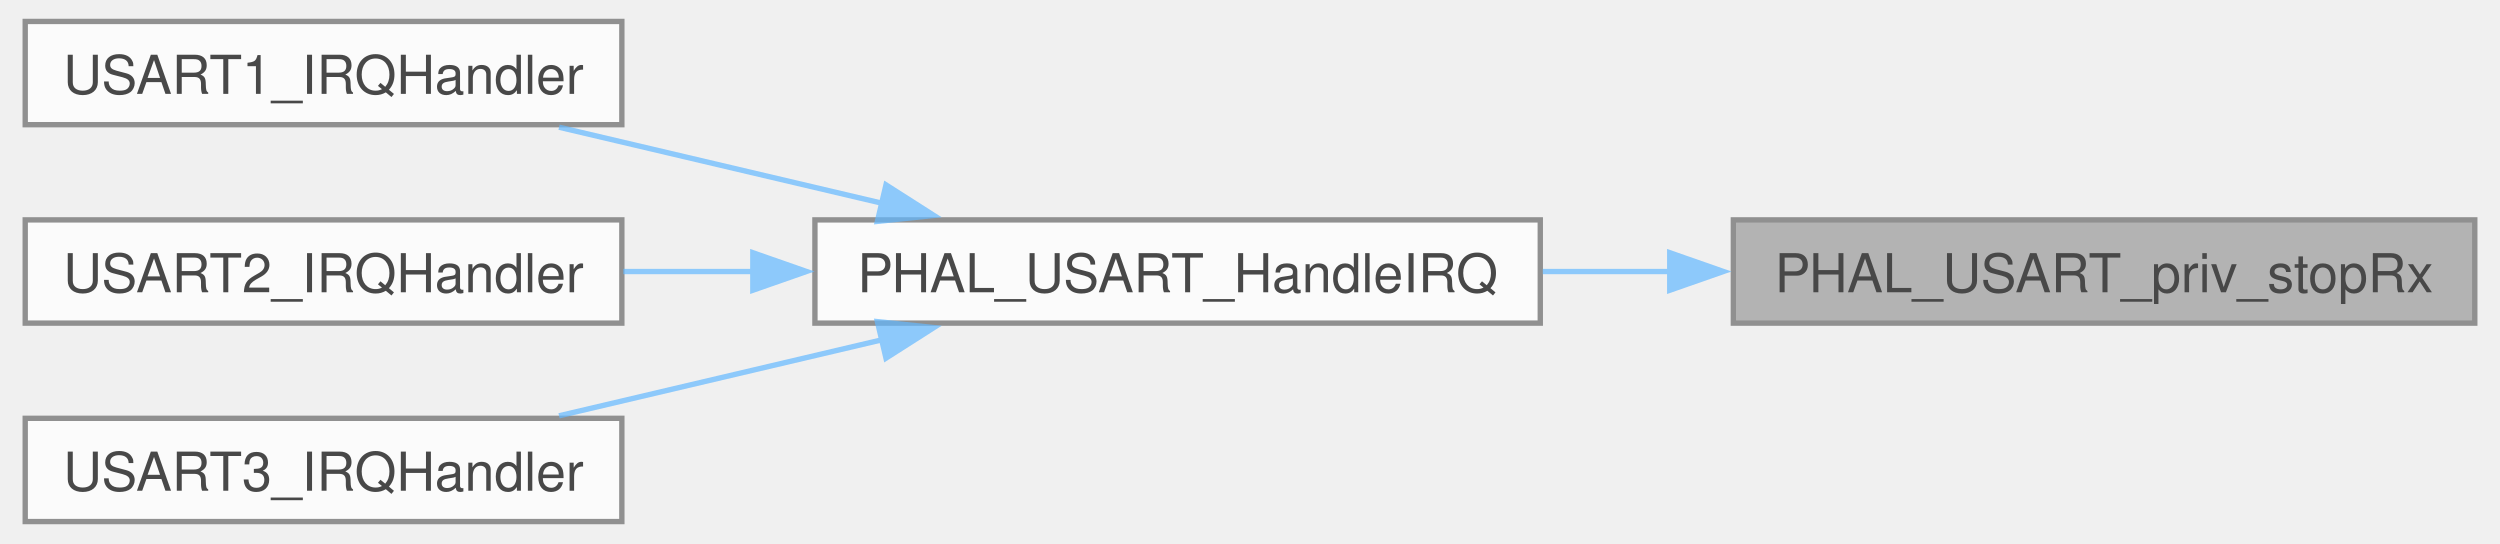
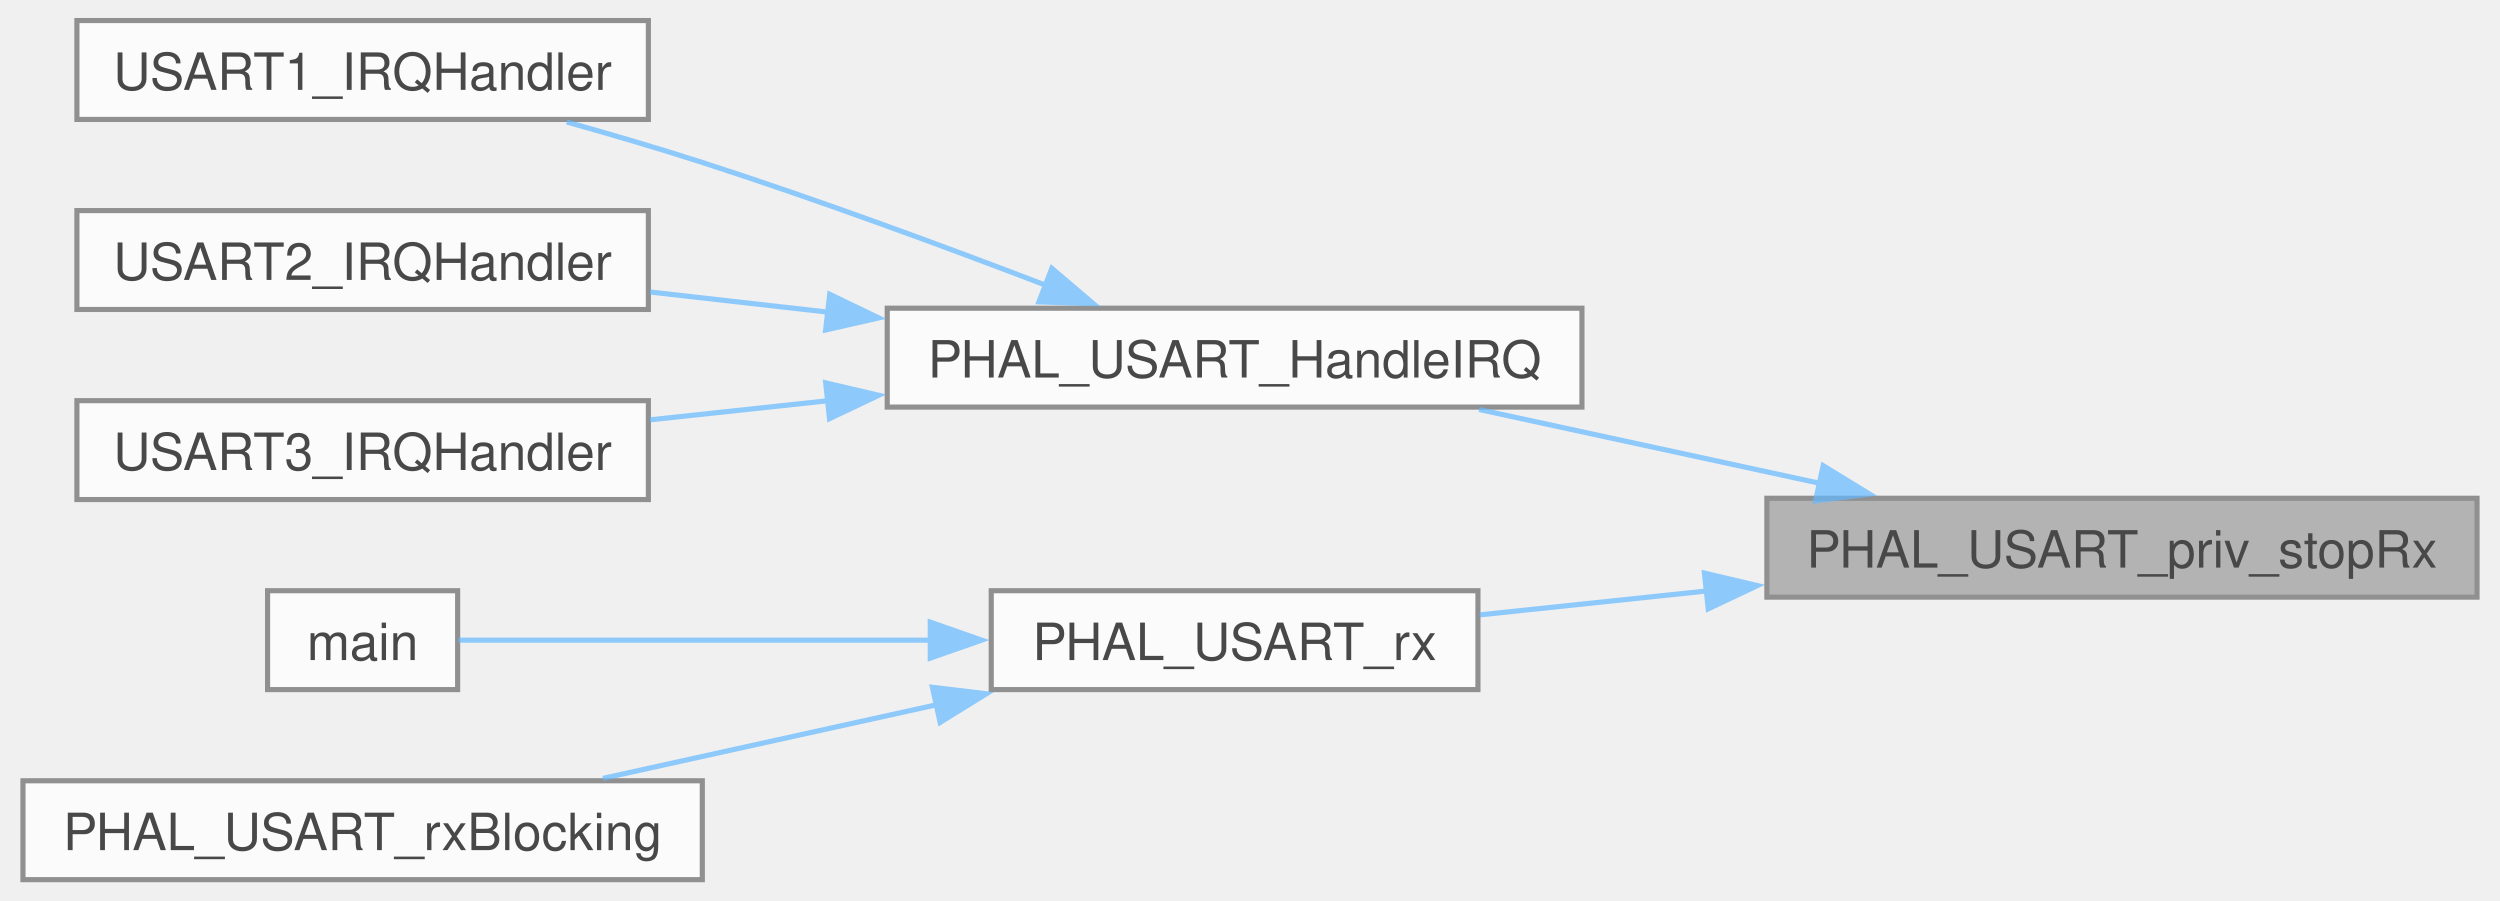
- <svg xmlns="http://www.w3.org/2000/svg" xmlns:xlink="http://www.w3.org/1999/xlink" width="465pt" height="101pt" viewBox="0.00 0.00 464.75 101.25">
+ <svg xmlns="http://www.w3.org/2000/svg" xmlns:xlink="http://www.w3.org/1999/xlink" width="486pt" height="175pt" viewBox="0.00 0.00 485.75 175.25">
  <svg id="main" version="1.1" xml:space="preserve">
    <style type="text/css">
.node, .edge {opacity: 0.7;}
.node.selected, .edge.selected {opacity: 1;}
.edge:hover path { stroke: red; }
.edge:hover polygon { stroke: red; fill: red; }
</style>
    <svg id="graph" class="graph">
-       <g id="graph0" class="graph" transform="scale(1 1) rotate(0) translate(4 97.25)">
+       <g id="graph0" class="graph" transform="scale(1 1) rotate(0) translate(4 171.25)">
        <g id="Node000001" class="node">
          <g id="a_Node000001">
-             <a xlink:title="Disable the receiver (CR1.RE) — used to end a one-shot reception.">
-               <polygon fill="#999999" stroke="#666666" points="456.75,-56.25 318.5,-56.25 318.5,-37 456.75,-37 456.75,-56.25" />
-               <text text-anchor="middle" x="387.62" y="-42.75" font-family="Helvetica,sans-Serif" font-size="10.00">PHAL_USART_priv_stopRx</text>
+             <a xlink:title="Disable the receiver and its DMA request line (CR1.RE, CR3.DMAR).">
+               <polygon fill="#999999" stroke="#666666" points="477.75,-74.25 339.5,-74.25 339.5,-55 477.75,-55 477.75,-74.25" />
+               <text text-anchor="middle" x="408.62" y="-60.75" font-family="Helvetica,sans-Serif" font-size="10.00">PHAL_USART_priv_stopRx</text>
            </a>
          </g>
        </g>
        <g id="Node000002" class="node">
          <g id="a_Node000002">
-             <a xlink:href="phal__G4_2usart_2usart_8c.html#a27c45d01ef8393b2dbfdf1d31f74799d" target="_top" xlink:title="On the IDLE line, finish the frame, re-arm if continuous, and notify the app.">
-               <polygon fill="white" stroke="#666666" points="282.5,-56.25 147.25,-56.25 147.25,-37 282.5,-37 282.5,-56.25" />
-               <text text-anchor="middle" x="214.88" y="-42.75" font-family="Helvetica,sans-Serif" font-size="10.00">PHAL_USART_HandleIRQ</text>
+             <a xlink:href="phal__G4_2usart_2usart_8c.html#a27c45d01ef8393b2dbfdf1d31f74799d" target="_top" xlink:title=" ">
+               <polygon fill="white" stroke="#666666" points="303.5,-111.25 168.25,-111.25 168.25,-92 303.5,-92 303.5,-111.25" />
+               <text text-anchor="middle" x="235.88" y="-97.75" font-family="Helvetica,sans-Serif" font-size="10.00">PHAL_USART_HandleIRQ</text>
            </a>
          </g>
        </g>
        <g id="edge1_Node000001_Node000002" class="edge">
          <g id="a_edge1_Node000001_Node000002">
            <a xlink:title=" ">
-               <path fill="none" stroke="#63b8ff" d="M306.91,-46.62C298.9,-46.62 290.83,-46.62 282.97,-46.62" />
-               <polygon fill="#63b8ff" stroke="#63b8ff" points="306.64,-50.13 316.64,-46.63 306.64,-43.13 306.64,-50.13" />
+               <path fill="none" stroke="#63b8ff" d="M349.93,-77.13C328.29,-81.82 303.99,-87.08 283.48,-91.53" />
+               <polygon fill="#63b8ff" stroke="#63b8ff" points="350.46,-80.59 359.49,-75.06 348.97,-73.75 350.46,-80.59" />
+             </a>
+           </g>
+         </g>
+         <g id="Node000006" class="node">
+           <g id="a_Node000006">
+             <a xlink:href="phal__G4_2usart_2usart_8c.html#a27947ba873516867132ffea0f99b4b2f" target="_top" xlink:title="Start a DMA-based reception, completed on the IDLE line.">
+               <polygon fill="white" stroke="#666666" points="283.25,-56.25 188.5,-56.25 188.5,-37 283.25,-37 283.25,-56.25" />
+               <text text-anchor="middle" x="235.88" y="-42.75" font-family="Helvetica,sans-Serif" font-size="10.00">PHAL_USART_rx</text>
+             </a>
+           </g>
+         </g>
+         <g id="edge5_Node000001_Node000006" class="edge">
+           <g id="a_edge5_Node000001_Node000006">
+             <a xlink:title=" ">
+               <path fill="none" stroke="#63b8ff" d="M328.13,-56.24C312.89,-54.64 297.39,-53 283.6,-51.55" />
+               <polygon fill="#63b8ff" stroke="#63b8ff" points="327.34,-59.68 337.65,-57.25 328.08,-52.72 327.34,-59.68" />
            </a>
          </g>
        </g>
        <g id="Node000003" class="node">
          <g id="a_Node000003">
            <a xlink:href="phal__G4_2usart_2usart_8c.html#a7139cd4baabbbcbab0c1fe6d7d4ae1cc" target="_top" xlink:title=" ">
-               <polygon fill="white" stroke="#666666" points="111.25,-93.25 0,-93.25 0,-74 111.25,-74 111.25,-93.25" />
-               <text text-anchor="middle" x="55.62" y="-79.75" font-family="Helvetica,sans-Serif" font-size="10.00">USART1_IRQHandler</text>
+               <polygon fill="white" stroke="#666666" points="121.75,-167.25 10.5,-167.25 10.5,-148 121.75,-148 121.75,-167.25" />
+               <text text-anchor="middle" x="66.12" y="-153.75" font-family="Helvetica,sans-Serif" font-size="10.00">USART1_IRQHandler</text>
            </a>
          </g>
        </g>
        <g id="edge2_Node000002_Node000003" class="edge">
          <g id="a_edge2_Node000002_Node000003">
            <a xlink:title=" ">
-               <path fill="none" stroke="#63b8ff" d="M159.91,-59.32C140.19,-63.96 118.17,-69.14 99.54,-73.53" />
-               <polygon fill="#63b8ff" stroke="#63b8ff" points="160.5,-62.78 169.43,-57.08 158.9,-55.97 160.5,-62.78" />
+               <path fill="none" stroke="#63b8ff" d="M199.18,-115.69C179.57,-123.2 154.72,-132.37 132.25,-139.62 123.77,-142.36 114.58,-145.06 105.86,-147.5" />
+               <polygon fill="#63b8ff" stroke="#63b8ff" points="200.3,-119.01 208.37,-112.14 197.78,-112.48 200.3,-119.01" />
            </a>
          </g>
        </g>
        <g id="Node000004" class="node">
          <g id="a_Node000004">
            <a xlink:href="phal__G4_2usart_2usart_8c.html#a0ca6fd0e6f77921dd1123539857ba0a8" target="_top" xlink:title=" ">
-               <polygon fill="white" stroke="#666666" points="111.25,-56.25 0,-56.25 0,-37 111.25,-37 111.25,-56.25" />
-               <text text-anchor="middle" x="55.62" y="-42.75" font-family="Helvetica,sans-Serif" font-size="10.00">USART2_IRQHandler</text>
+               <polygon fill="white" stroke="#666666" points="121.75,-130.25 10.5,-130.25 10.5,-111 121.75,-111 121.75,-130.25" />
+               <text text-anchor="middle" x="66.12" y="-116.75" font-family="Helvetica,sans-Serif" font-size="10.00">USART2_IRQHandler</text>
            </a>
          </g>
        </g>
        <g id="edge3_Node000002_Node000004" class="edge">
          <g id="a_edge3_Node000002_Node000004">
            <a xlink:title=" ">
-               <path fill="none" stroke="#63b8ff" d="M135.69,-46.62C127.52,-46.62 119.35,-46.62 111.53,-46.62" />
-               <polygon fill="#63b8ff" stroke="#63b8ff" points="135.67,-50.13 145.67,-46.63 135.67,-43.13 135.67,-50.13" />
+               <path fill="none" stroke="#63b8ff" d="M156.9,-110.46C145.14,-111.79 133.23,-113.14 122.09,-114.4" />
+               <polygon fill="#63b8ff" stroke="#63b8ff" points="157.05,-113.96 166.59,-109.36 156.26,-107.01 157.05,-113.96" />
            </a>
          </g>
        </g>
        <g id="Node000005" class="node">
          <g id="a_Node000005">
            <a xlink:href="phal__G4_2usart_2usart_8c.html#a0d108a3468b2051548183ee5ca2158a0" target="_top" xlink:title=" ">
-               <polygon fill="white" stroke="#666666" points="111.25,-19.25 0,-19.25 0,0 111.25,0 111.25,-19.25" />
-               <text text-anchor="middle" x="55.62" y="-5.75" font-family="Helvetica,sans-Serif" font-size="10.00">USART3_IRQHandler</text>
+               <polygon fill="white" stroke="#666666" points="121.75,-93.25 10.5,-93.25 10.5,-74 121.75,-74 121.75,-93.25" />
+               <text text-anchor="middle" x="66.12" y="-79.75" font-family="Helvetica,sans-Serif" font-size="10.00">USART3_IRQHandler</text>
            </a>
          </g>
        </g>
        <g id="edge4_Node000002_Node000005" class="edge">
          <g id="a_edge4_Node000002_Node000005">
            <a xlink:title=" ">
-               <path fill="none" stroke="#63b8ff" d="M159.91,-33.93C140.19,-29.29 118.17,-24.11 99.54,-19.72" />
-               <polygon fill="#63b8ff" stroke="#63b8ff" points="158.9,-37.28 169.43,-36.17 160.5,-30.47 158.9,-37.28" />
+               <path fill="none" stroke="#63b8ff" d="M156.9,-93.26C145.14,-92 133.23,-90.72 122.09,-89.52" />
+               <polygon fill="#63b8ff" stroke="#63b8ff" points="156.27,-96.71 166.59,-94.3 157.02,-89.75 156.27,-96.71" />
+             </a>
+           </g>
+         </g>
+         <g id="Node000007" class="node">
+           <g id="a_Node000007">
+             <a xlink:href="torque__vector_2main_8c.html#a840291bc02cba5474a4cb46a9b9566fe" target="_top" xlink:title=" ">
+               <polygon fill="white" stroke="#666666" points="84.62,-56.25 47.62,-56.25 47.62,-37 84.62,-37 84.62,-56.25" />
+               <text text-anchor="middle" x="66.12" y="-42.75" font-family="Helvetica,sans-Serif" font-size="10.00">main</text>
+             </a>
+           </g>
+         </g>
+         <g id="edge6_Node000006_Node000007" class="edge">
+           <g id="a_edge6_Node000006_Node000007">
+             <a xlink:title=" ">
+               <path fill="none" stroke="#63b8ff" d="M176.98,-46.62C144.62,-46.62 106.55,-46.62 84.78,-46.62" />
+               <polygon fill="#63b8ff" stroke="#63b8ff" points="176.63,-50.13 186.63,-46.63 176.63,-43.13 176.63,-50.13" />
+             </a>
+           </g>
+         </g>
+         <g id="Node000008" class="node">
+           <g id="a_Node000008">
+             <a xlink:href="phal__G4_2usart_2usart_8c.html#a95a3699af2ac8f96cffbfb71d9debccd" target="_top" xlink:title="Receive data, blocking until a one-shot reception completes.">
+               <polygon fill="white" stroke="#666666" points="132.25,-19.25 0,-19.25 0,0 132.25,0 132.25,-19.25" />
+               <text text-anchor="middle" x="66.12" y="-5.75" font-family="Helvetica,sans-Serif" font-size="10.00">PHAL_USART_rxBlocking</text>
+             </a>
+           </g>
+         </g>
+         <g id="edge7_Node000006_Node000008" class="edge">
+           <g id="a_edge7_Node000006_Node000008">
+             <a xlink:title=" ">
+               <path fill="none" stroke="#63b8ff" d="M177.9,-34.06C156.71,-29.38 132.97,-24.15 112.91,-19.72" />
+               <polygon fill="#63b8ff" stroke="#63b8ff" points="177.04,-37.45 187.56,-36.19 178.55,-30.62 177.04,-37.45" />
            </a>
          </g>
        </g>
      </g>
    </svg>
  </svg>
  <style type="text/css">

[data-mouse-over-selected='false'] { opacity: 0.7; }
[data-mouse-over-selected='true']  { opacity: 1.0; }

</style>
</svg>
